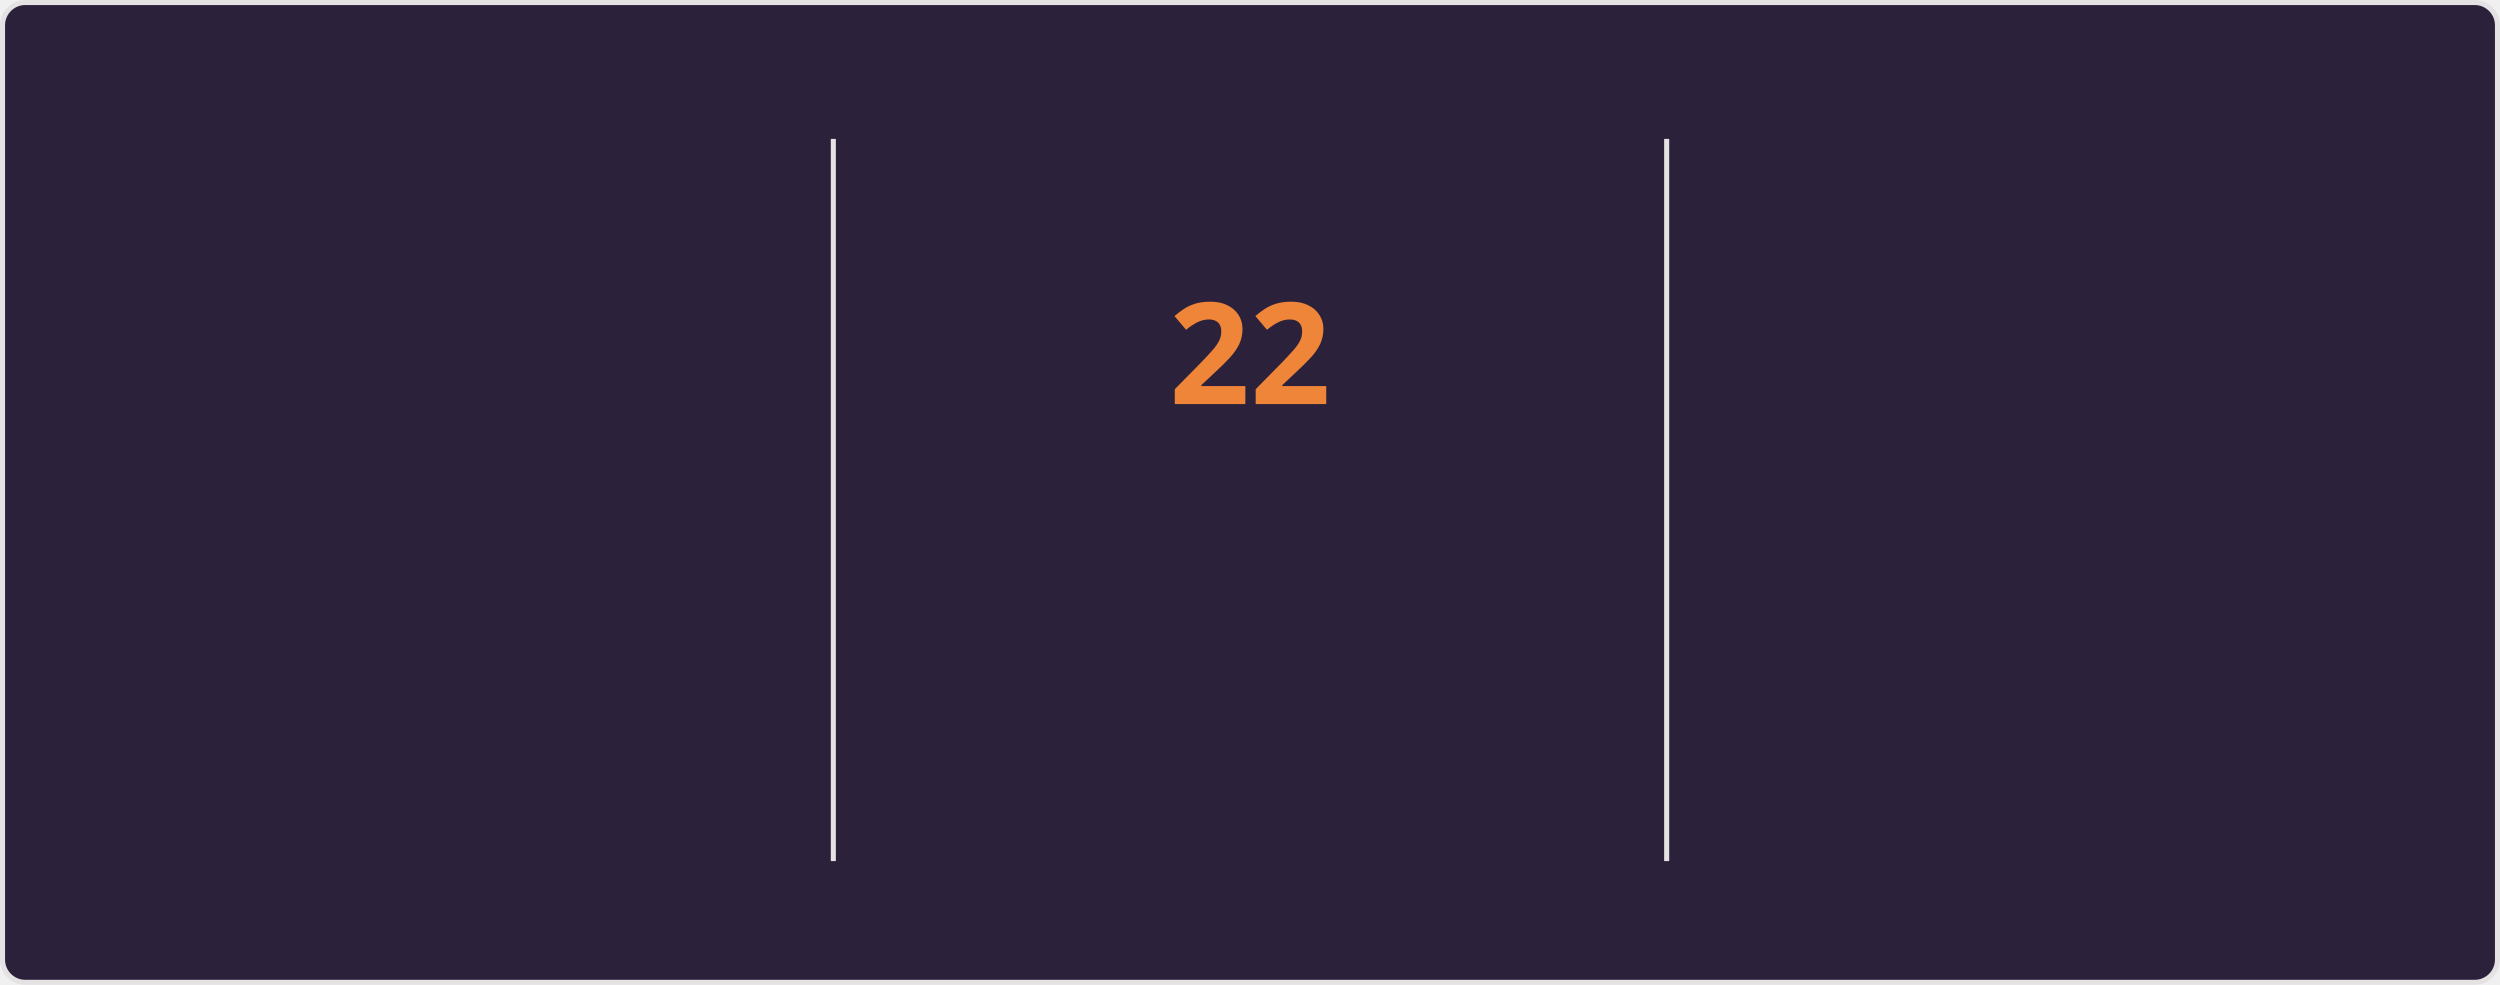
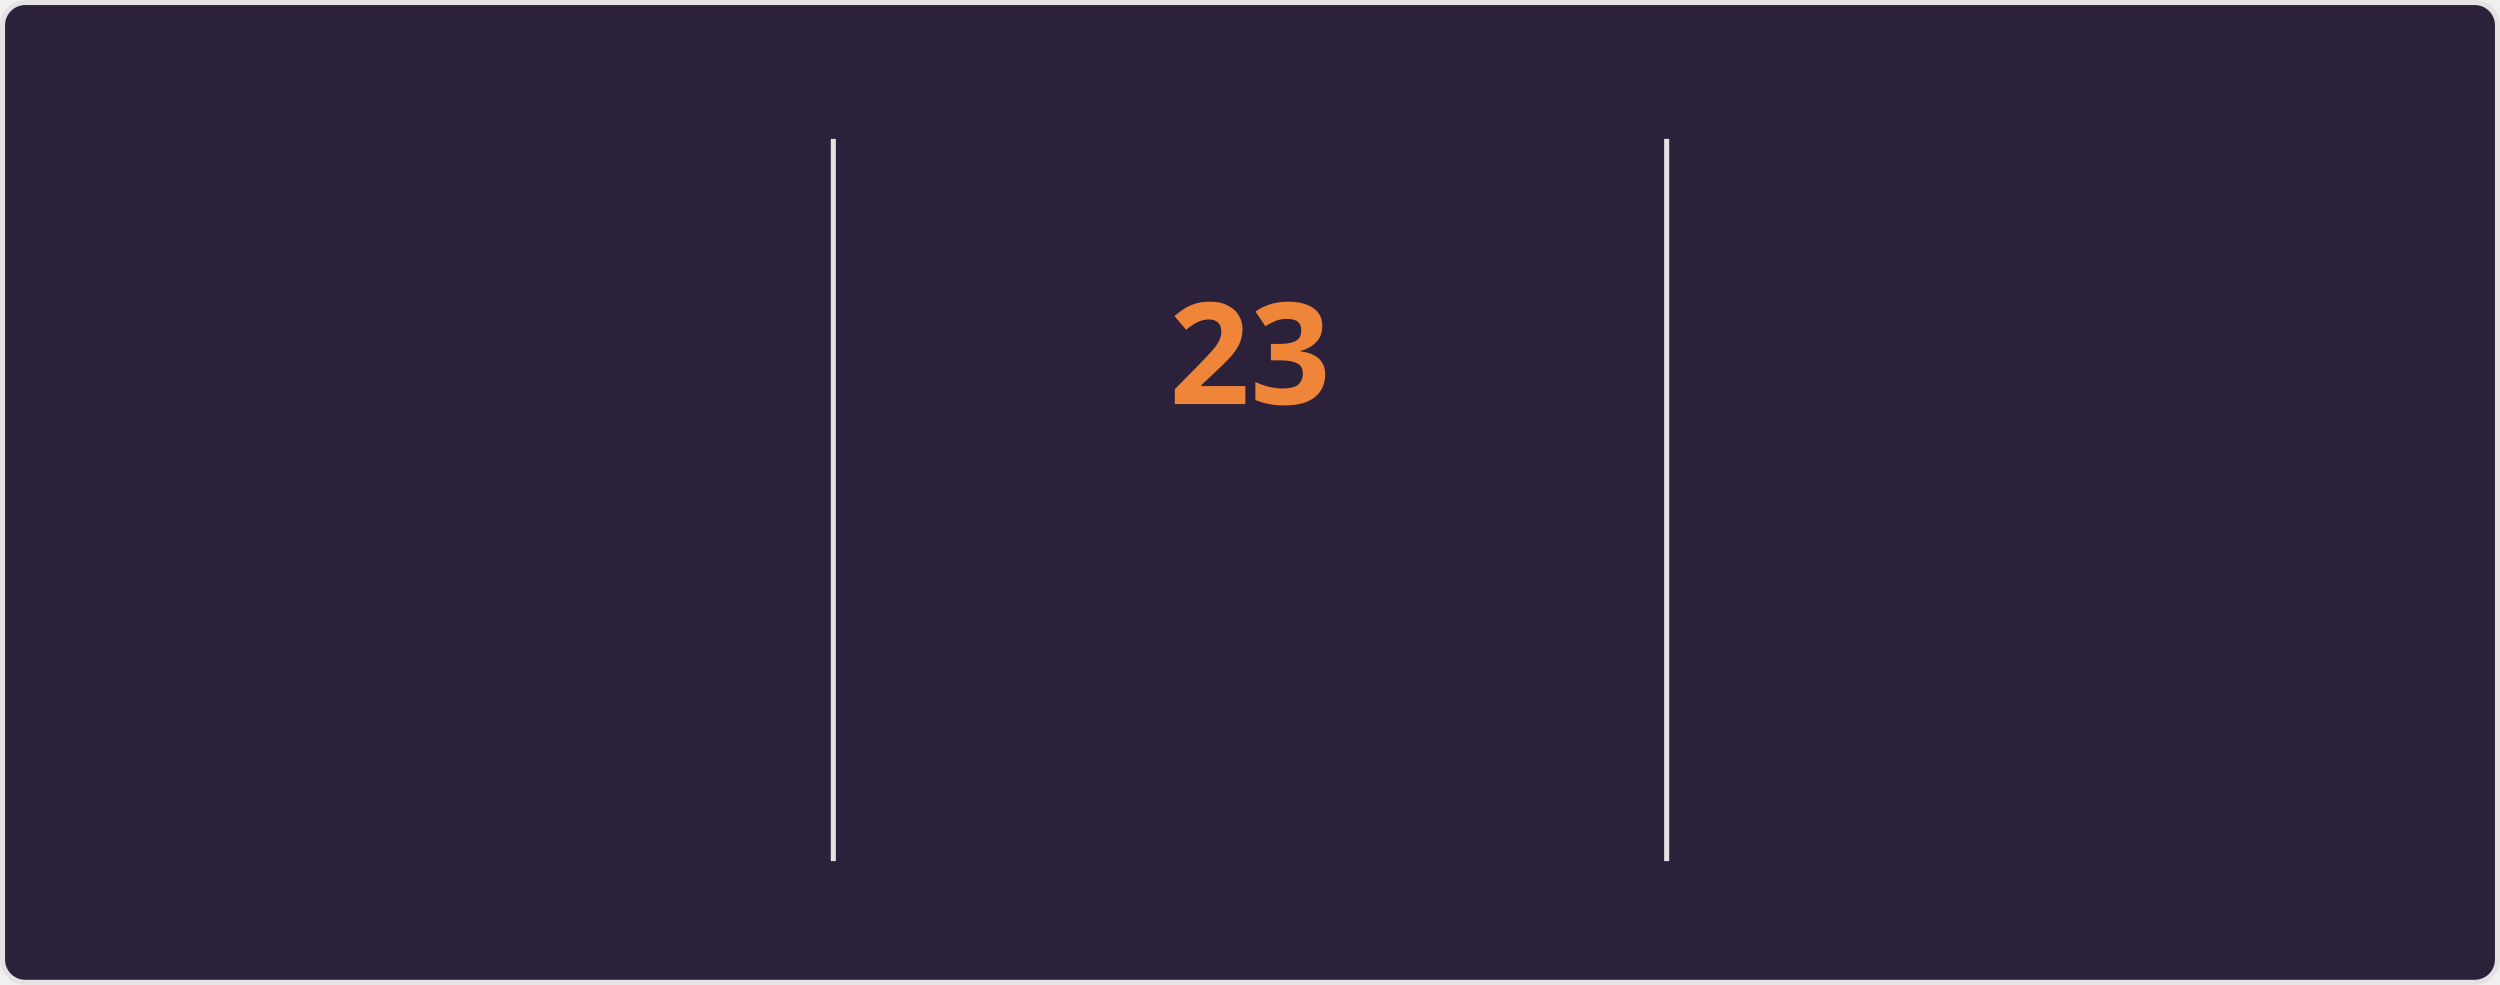
<svg xmlns="http://www.w3.org/2000/svg" style="isolation: isolate" viewBox="0 0 495 195" width="495px" height="195px" direction="ltr">
  <style>
    @keyframes currstreak {
      0% { font-size: 3px; opacity: 0.2; }
      80% { font-size: 34px; opacity: 1; }
      100% { font-size: 28px; opacity: 1; }
    }
    @keyframes fadein {
      0% { opacity: 0; }
      100% { opacity: 1; }
    }
    .big-number {
      font-family: "Segoe UI", Ubuntu, sans-serif;
      font-weight: 700;
      font-size: 28px;
      fill: #e2e9ec;
    }
    .label {
      font-family: "Segoe UI", Ubuntu, sans-serif;
      font-weight: 400;
      font-size: 14px;
      fill: #e2e9ec;
    }
    .range-text {
      font-family: "Segoe UI", Ubuntu, sans-serif;
      font-weight: 400;
      font-size: 12px;
      fill: #e2e9ec;
    }
    .current-streak-num {
      font-family: "Segoe UI", Ubuntu, sans-serif;
      font-weight: 700;
      font-size: 28px;
      fill: #ef8539;
    }</style>
  <defs>
    <clipPath id="outer_rectangle">
      <rect width="495" height="195" rx="4.5" />
    </clipPath>
    <mask id="mask_out_ring_behind_fire">
      <rect width="495" height="195" fill="white" />
      <ellipse id="mask-ellipse" cx="247.5" cy="32" rx="13" ry="18" fill="black" />
    </mask>
  </defs>
  <g clip-path="url(#outer_rectangle)">
    <g style="isolation: isolate">
      <rect fill="#2b213a" rx="4.5" x="0.5" y="0.5" width="494" height="194" stroke="#e4e2e2" />
    </g>
    <g style="isolation: isolate">
      <line x1="165" y1="28" x2="165" y2="170" vector-effect="non-scaling-stroke" stroke-width="1" stroke="#e4e2e2" stroke-linejoin="miter" stroke-linecap="square" stroke-miterlimit="3" />
      <line x1="330" y1="28" x2="330" y2="170" vector-effect="non-scaling-stroke" stroke-width="1" stroke="#e4e2e2" stroke-linejoin="miter" stroke-linecap="square" stroke-miterlimit="3" />
    </g>
    <g style="isolation: isolate">
      <g transform="translate(82.5, 48)">
        <text x="0" y="32" stroke-width="0" text-anchor="middle" class="big-number" style="opacity: 0; animation: fadein 0.5s linear forwards 0.6s">
            3.8K
          </text>
      </g>
      <g transform="translate(82.5, 84)">
        <text x="0" y="32" stroke-width="0" text-anchor="middle" class="label" style="opacity: 0; animation: fadein 0.5s linear forwards 0.7s">
            Total Contributions
          </text>
      </g>
      <g transform="translate(82.5, 114)">
        <text x="0" y="32" stroke-width="0" text-anchor="middle" class="range-text" style="opacity: 0; animation: fadein 0.5s linear forwards 0.8s">
            Oct 5 - Present
          </text>
      </g>
    </g>
    <g style="isolation: isolate">
      <g mask="url(#mask_out_ring_behind_fire)">
        <circle cx="247.5" cy="71" r="40" fill="none" stroke="#e2e9ec" stroke-width="5" style="opacity: 0; animation: fadein 0.5s linear forwards 0.4s" />
      </g>
      <g transform="translate(247.5, 19.5)" stroke-opacity="0" style="opacity: 0; animation: fadein 0.5s linear forwards 0.6s">
        <path d="M -12 -0.5 L 15 -0.5 L 15 23.5 L -12 23.5 L -12 -0.5 Z" fill="none" />
        <path d="M 1.5 0.67 C 1.5 0.67 2.24 3.32 2.24 5.47 C 2.24 7.53 0.89 9.2 -1.17 9.2 C -3.23 9.2 -4.79 7.53 -4.79 5.47 L -4.76 5.11 C -6.78 7.51 -8 10.62 -8 13.99 C -8 18.41 -4.42 22 0 22 C 4.42 22 8 18.41 8 13.99 C 8 8.6 5.41 3.79 1.5 0.67 Z M -0.29 19 C -2.07 19 -3.51 17.6 -3.51 15.86 C -3.51 14.24 -2.46 13.1 -0.7 12.74 C 1.07 12.38 2.9 11.53 3.92 10.16 C 4.31 11.45 4.51 12.81 4.51 14.2 C 4.51 16.85 2.36 19 -0.29 19 Z" fill="#e2e9ec" stroke-opacity="0" />
      </g>
      <g transform="translate(247.5, 48)">
        <text x="0" y="32" stroke-width="0" text-anchor="middle" class="current-streak-num" style="animation: currstreak 0.6s linear forwards">
-             22
+             23
          </text>
      </g>
      <g transform="translate(247.5, 108)">
        <text x="0" y="32" stroke-width="0" text-anchor="middle" class="label" style="opacity: 0; animation: fadein 0.5s linear forwards 0.9s">
            Current Streak
          </text>
      </g>
      <g transform="translate(247.5, 145)">
        <text x="0" y="21" stroke-width="0" text-anchor="middle" class="range-text" style="opacity: 0; animation: fadein 0.5s linear forwards 0.9s">
-             Sep 16 - Oct 7
+             Sep 16 - Oct 8
          </text>
      </g>
    </g>
    <g style="isolation: isolate">
      <g transform="translate(412.5, 48)">
        <text x="0" y="32" stroke-width="0" text-anchor="middle" class="big-number" style="opacity: 0; animation: fadein 0.5s linear forwards 1.2s">
            35
          </text>
      </g>
      <g transform="translate(412.5, 84)">
        <text x="0" y="32" stroke-width="0" text-anchor="middle" class="label" style="opacity: 0; animation: fadein 0.5s linear forwards 1.3s">
            Longest Streak
          </text>
      </g>
      <g transform="translate(412.5, 114)">
        <text x="0" y="32" stroke-width="0" text-anchor="middle" class="range-text" style="opacity: 0; animation: fadein 0.5s linear forwards 1.4s">
            Jul 19 - Aug 22
          </text>
      </g>
    </g>
  </g>
</svg>
